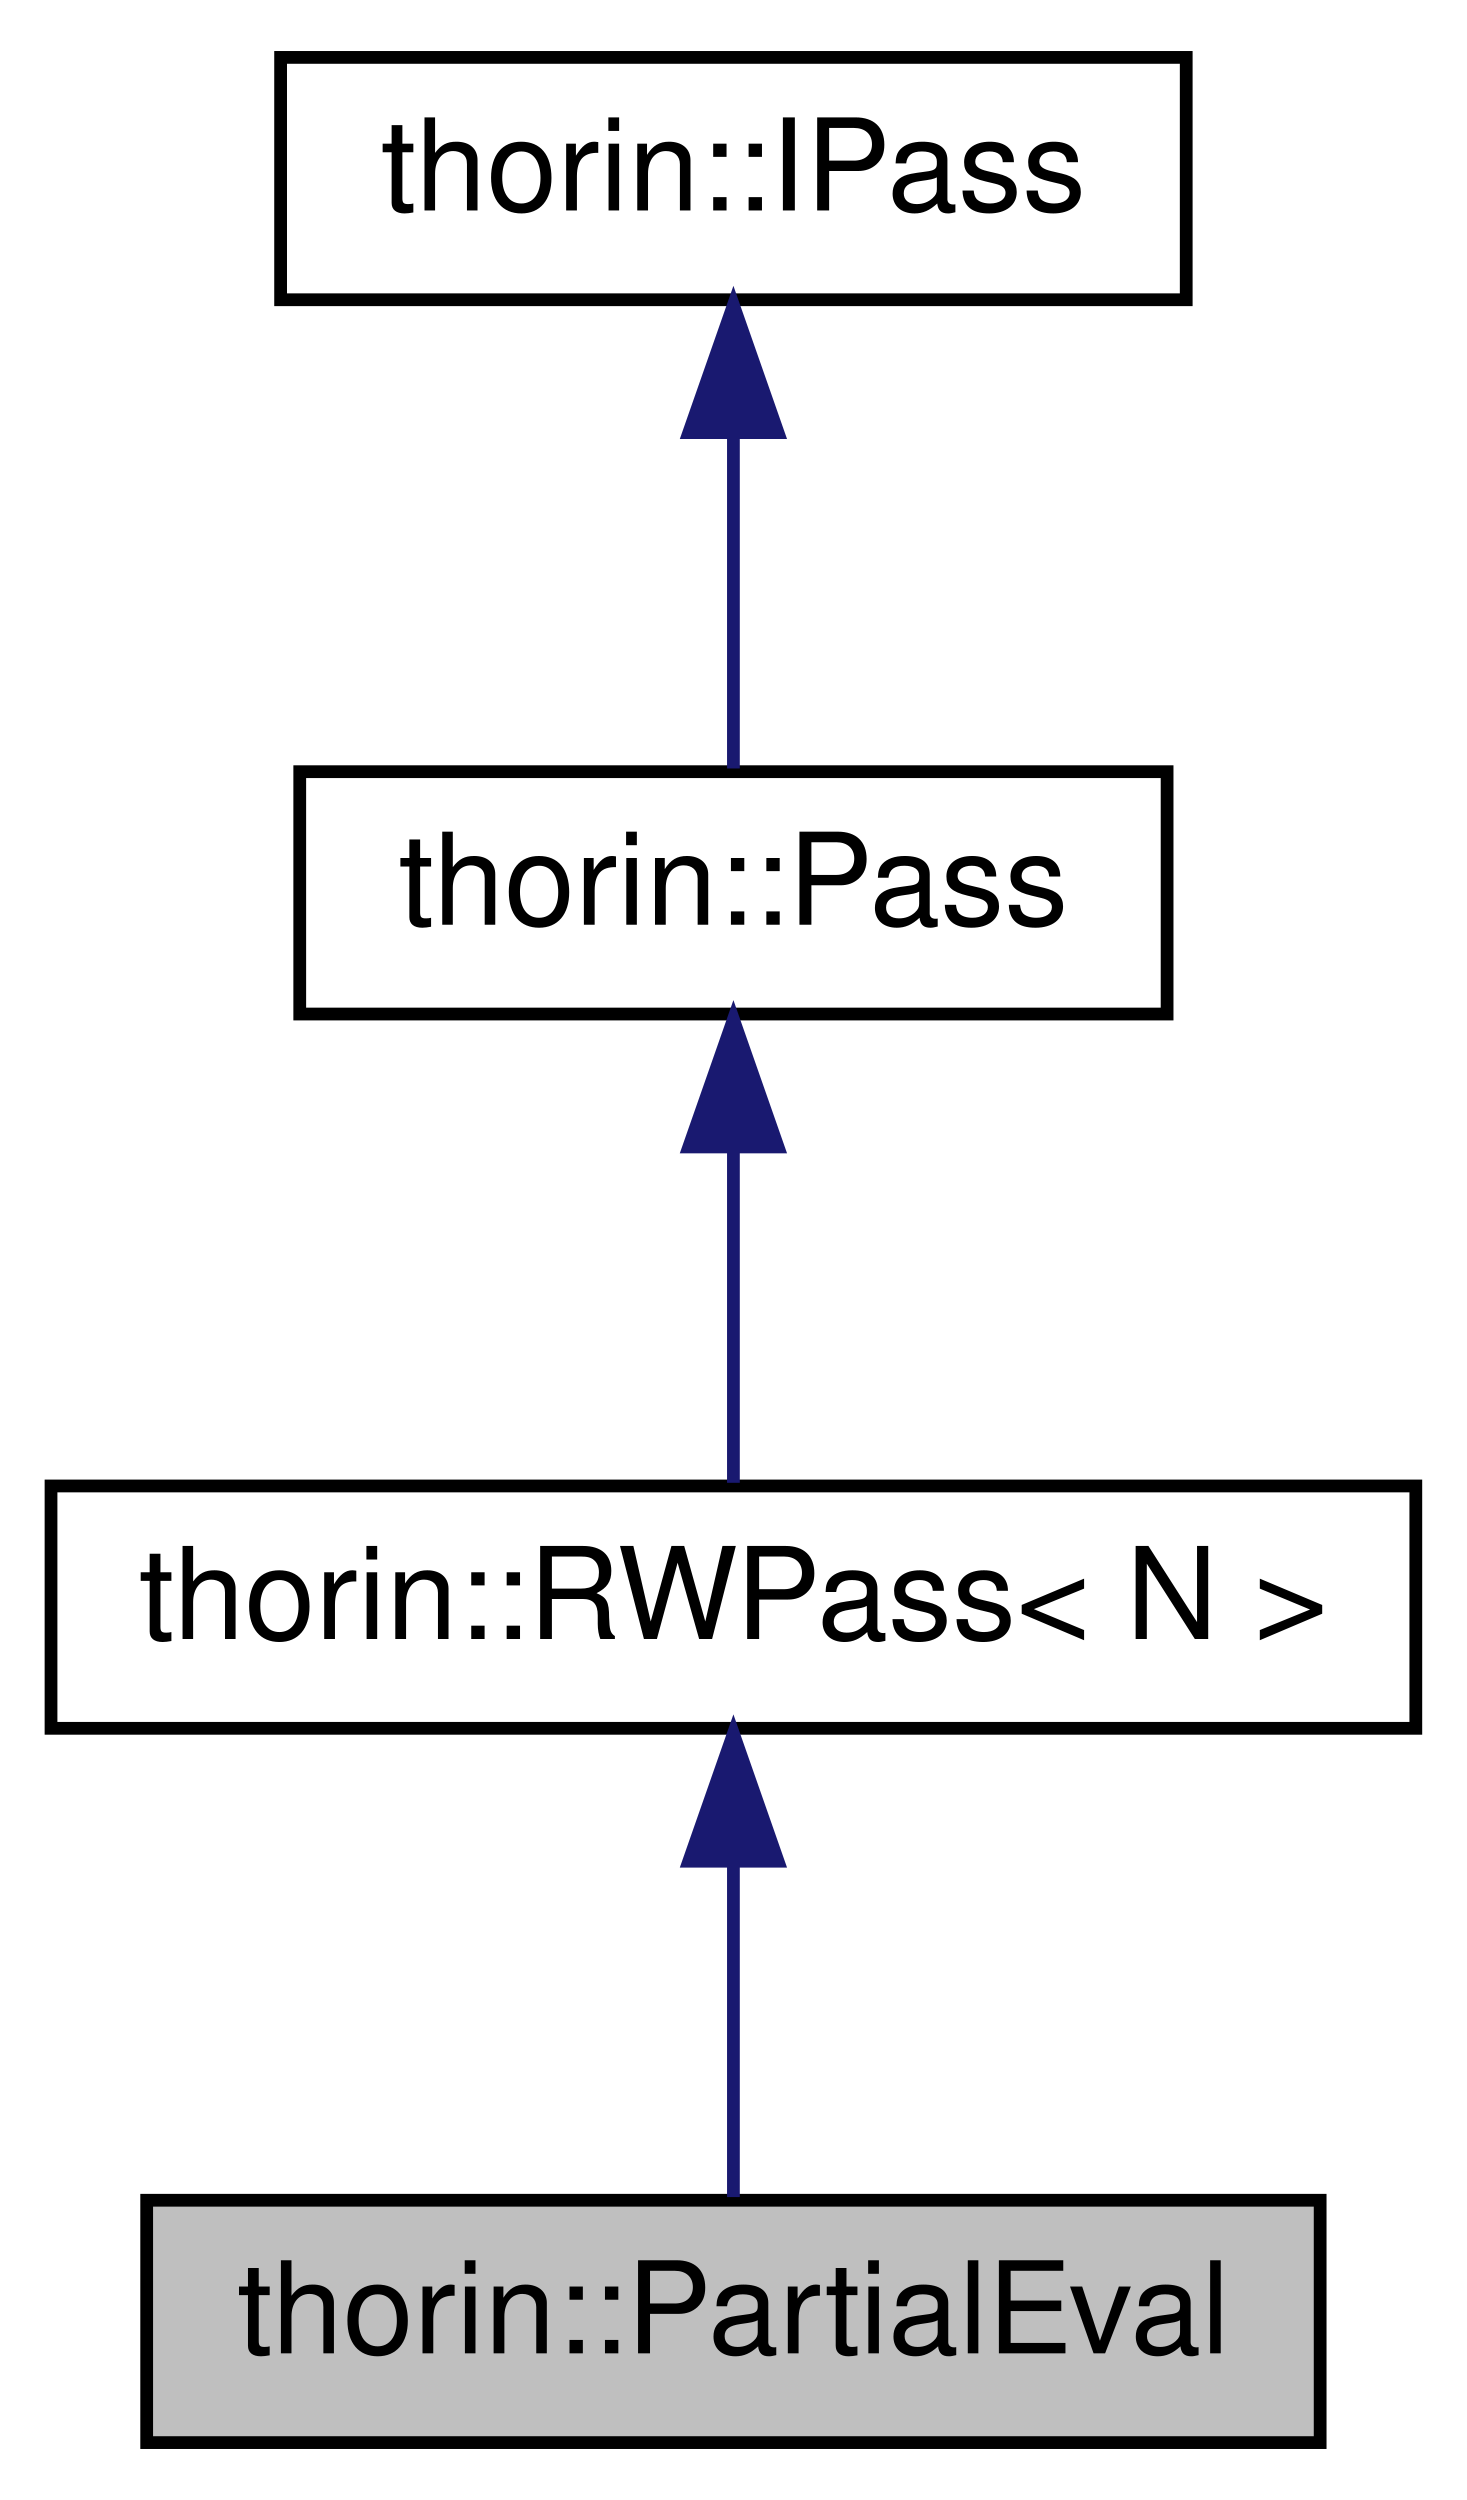
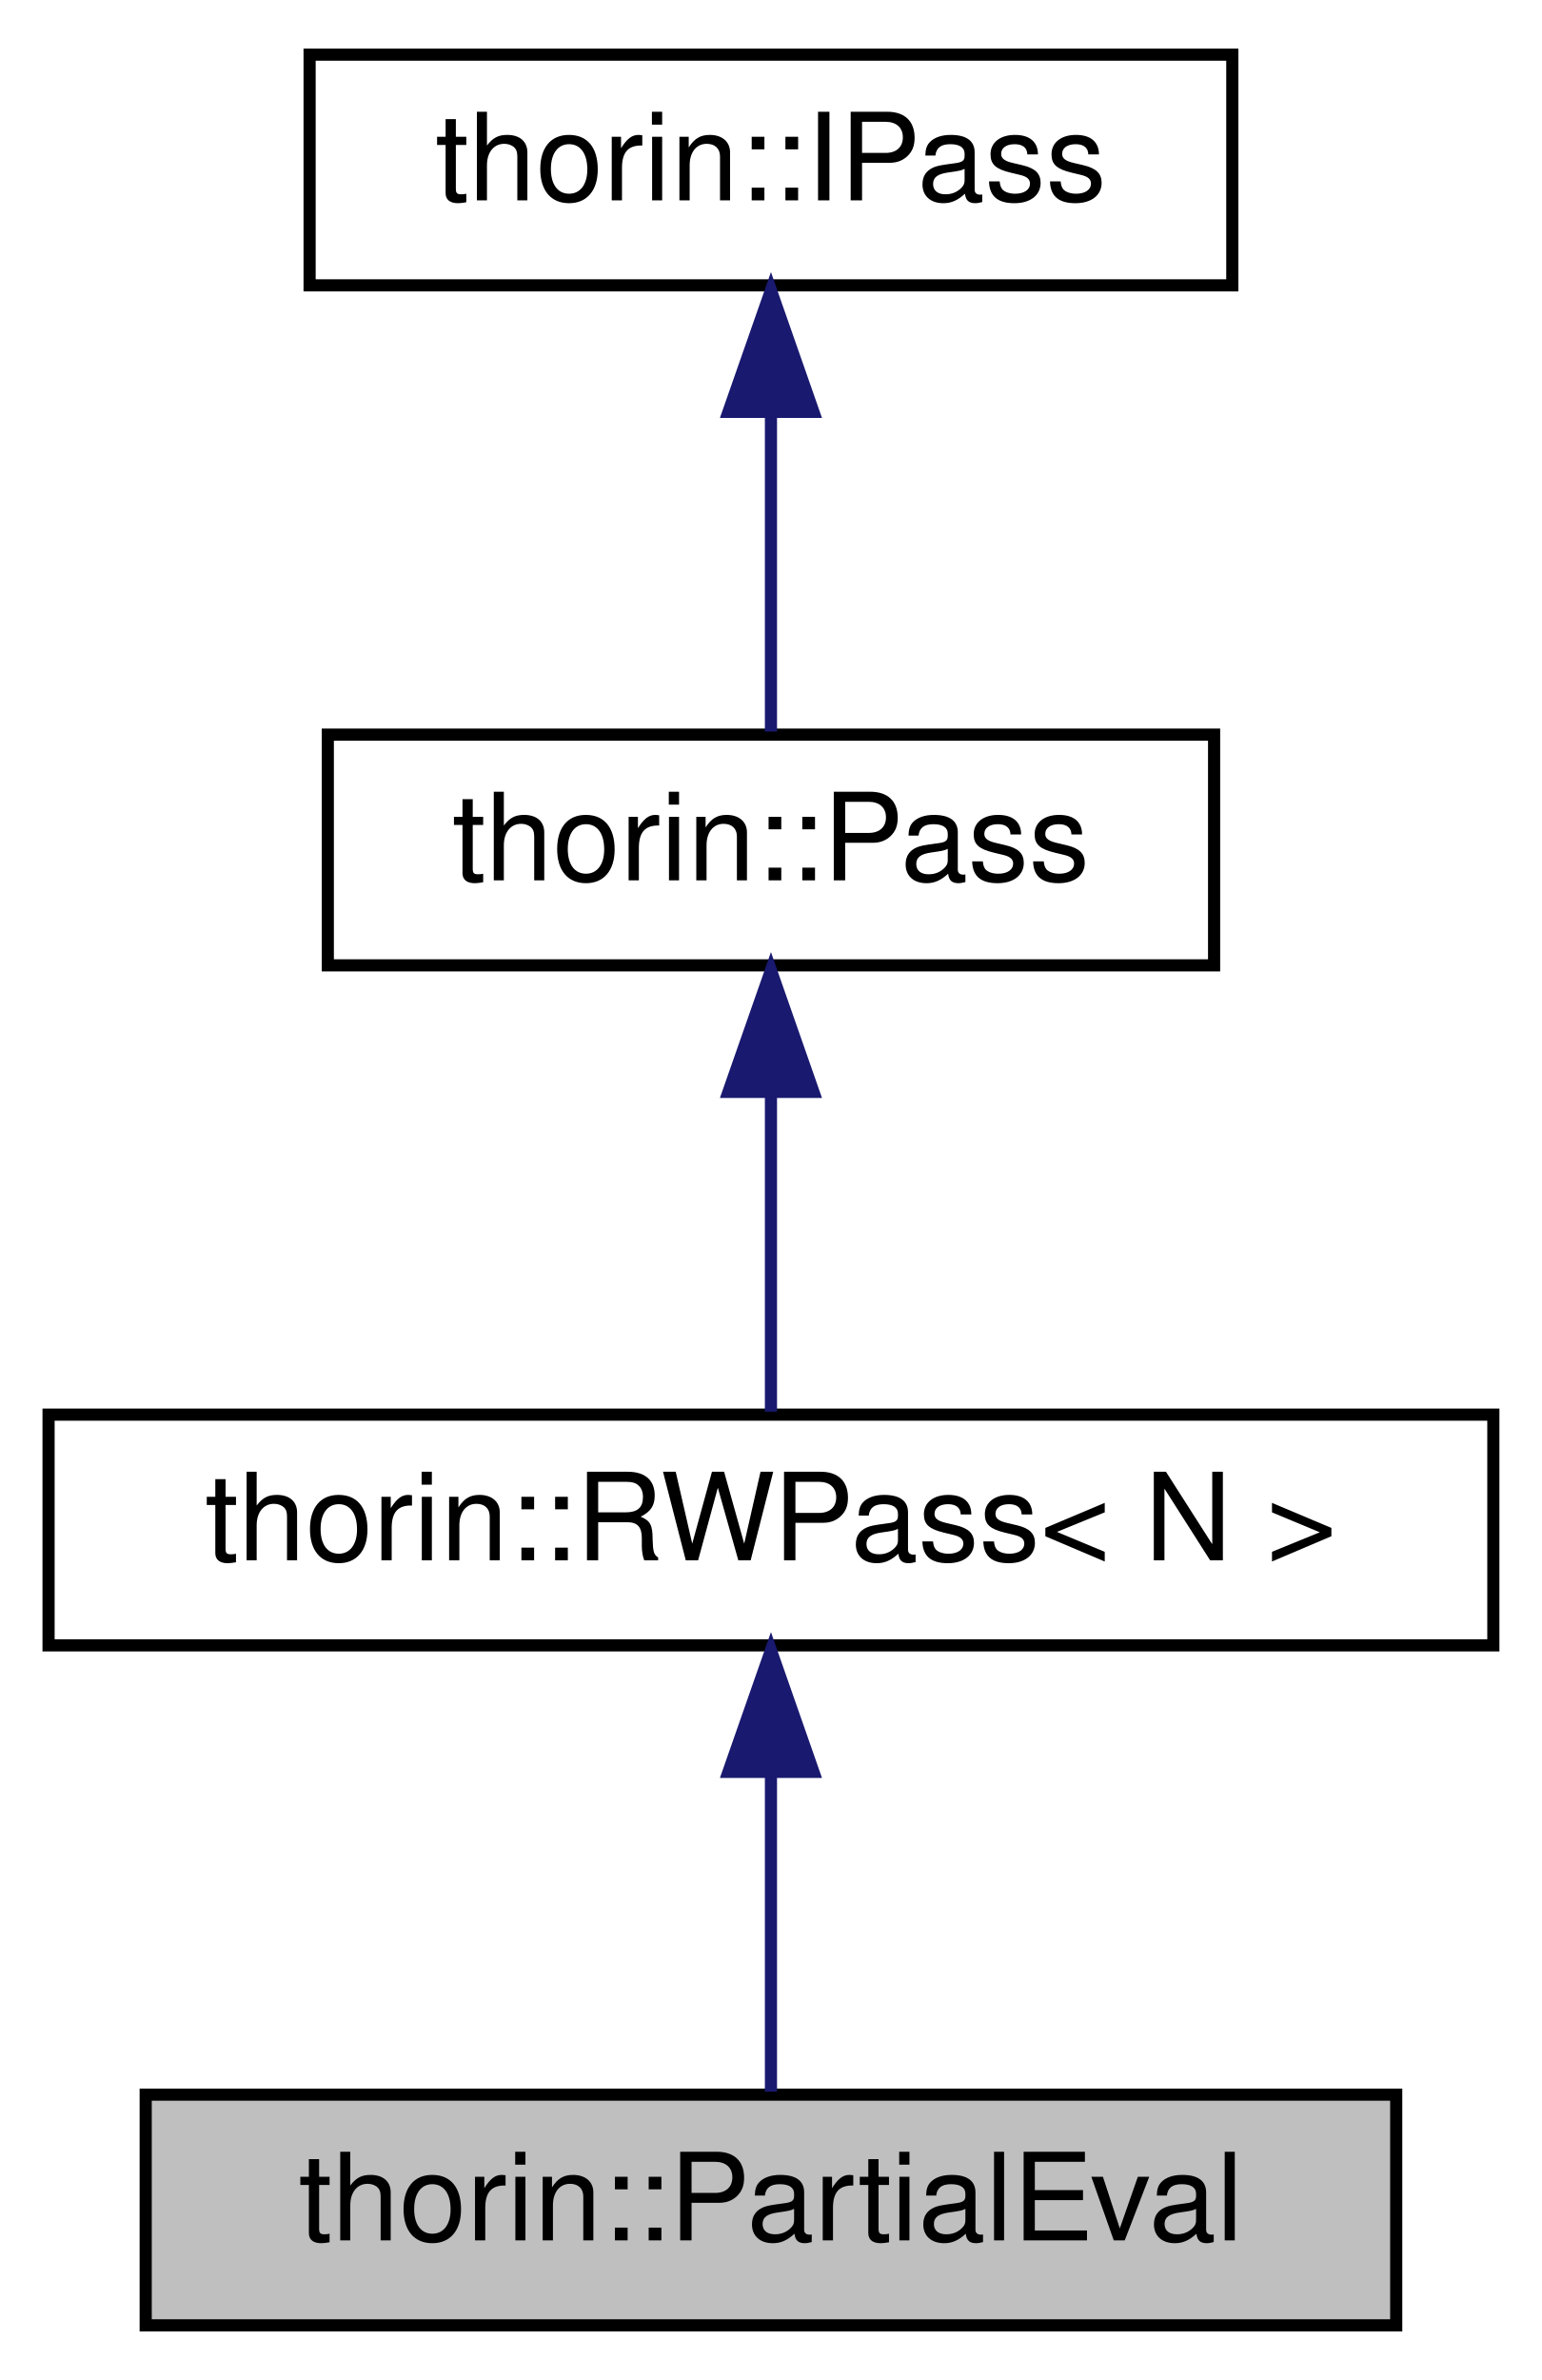
- <svg xmlns="http://www.w3.org/2000/svg" xmlns:xlink="http://www.w3.org/1999/xlink" width="115pt" height="196pt" viewBox="0.00 0.00 115.00 196.00">
+ <svg xmlns="http://www.w3.org/2000/svg" xmlns:xlink="http://www.w3.org/1999/xlink" width="127pt" height="196pt" viewBox="0.00 0.00 127.00 196.00">
  <g id="graph0" class="graph" transform="scale(1 1) rotate(0) translate(4 192)">
    <g id="node1" class="node">
      <g id="a_node1">
        <a xlink:title=" ">
-           <polygon fill="#bfbfbf" stroke="black" points="7.5,-0.5 7.5,-19.5 99.5,-19.5 99.5,-0.5 7.5,-0.5" />
-           <text text-anchor="middle" x="53.5" y="-7.5" font-family="Helvetica,sans-Serif" font-size="10.00">thorin::PartialEval</text>
+           <polygon fill="#bfbfbf" stroke="black" points="8,-0.5 8,-19.5 111,-19.5 111,-0.5 8,-0.5" />
+           <text text-anchor="middle" x="59.5" y="-7.5" font-family="Helvetica,sans-Serif" font-size="10.00">thorin::PartialEval</text>
        </a>
      </g>
    </g>
    <g id="node2" class="node">
      <g id="a_node2">
        <a xlink:href="classthorin_1_1RWPass.html" target="_top" xlink:title="Inherit from this class if your Pass does not need state and a fixed-point iteration.">
-           <polygon fill="none" stroke="black" points="0,-56.5 0,-75.5 107,-75.5 107,-56.5 0,-56.5" />
-           <text text-anchor="middle" x="53.5" y="-63.5" font-family="Helvetica,sans-Serif" font-size="10.00">thorin::RWPass&lt; N &gt;</text>
+           <polygon fill="none" stroke="black" points="0,-56.5 0,-75.5 119,-75.5 119,-56.5 0,-56.5" />
+           <text text-anchor="middle" x="59.5" y="-63.5" font-family="Helvetica,sans-Serif" font-size="10.00">thorin::RWPass&lt; N &gt;</text>
        </a>
      </g>
    </g>
    <g id="edge1" class="edge">
-       <path fill="none" stroke="midnightblue" d="M53.5,-45.8C53.5,-36.91 53.5,-26.78 53.5,-19.75" />
-       <polygon fill="midnightblue" stroke="midnightblue" points="50,-46.08 53.5,-56.08 57,-46.08 50,-46.08" />
+       <path fill="none" stroke="midnightblue" d="M59.5,-45.8C59.5,-36.91 59.5,-26.78 59.5,-19.75" />
+       <polygon fill="midnightblue" stroke="midnightblue" points="56,-46.08 59.5,-56.08 63,-46.08 56,-46.08" />
    </g>
    <g id="node3" class="node">
      <g id="a_node3">
        <a xlink:href="classthorin_1_1Pass.html" target="_top" xlink:title="All Passes that want to be registered in the PassMan must implement this interface.">
-           <polygon fill="none" stroke="black" points="19.5,-112.5 19.5,-131.5 87.5,-131.5 87.5,-112.5 19.5,-112.5" />
-           <text text-anchor="middle" x="53.5" y="-119.5" font-family="Helvetica,sans-Serif" font-size="10.00">thorin::Pass</text>
+           <polygon fill="none" stroke="black" points="23,-112.5 23,-131.5 96,-131.5 96,-112.5 23,-112.5" />
+           <text text-anchor="middle" x="59.5" y="-119.5" font-family="Helvetica,sans-Serif" font-size="10.00">thorin::Pass</text>
        </a>
      </g>
    </g>
    <g id="edge2" class="edge">
-       <path fill="none" stroke="midnightblue" d="M53.5,-101.8C53.5,-92.91 53.5,-82.78 53.5,-75.75" />
-       <polygon fill="midnightblue" stroke="midnightblue" points="50,-102.08 53.5,-112.08 57,-102.08 50,-102.08" />
+       <path fill="none" stroke="midnightblue" d="M59.5,-101.8C59.5,-92.91 59.5,-82.78 59.5,-75.75" />
+       <polygon fill="midnightblue" stroke="midnightblue" points="56,-102.08 59.5,-112.08 63,-102.08 56,-102.08" />
    </g>
    <g id="node4" class="node">
      <g id="a_node4">
        <a xlink:href="classthorin_1_1IPass.html" target="_top" xlink:title="This is a minimalistic base interface to work with when dynamically loading a Pass.">
-           <polygon fill="none" stroke="black" points="18,-168.5 18,-187.5 89,-187.5 89,-168.5 18,-168.5" />
-           <text text-anchor="middle" x="53.5" y="-175.5" font-family="Helvetica,sans-Serif" font-size="10.00">thorin::IPass</text>
+           <polygon fill="none" stroke="black" points="21.5,-168.5 21.5,-187.5 97.5,-187.5 97.5,-168.5 21.5,-168.5" />
+           <text text-anchor="middle" x="59.5" y="-175.5" font-family="Helvetica,sans-Serif" font-size="10.00">thorin::IPass</text>
        </a>
      </g>
    </g>
    <g id="edge3" class="edge">
-       <path fill="none" stroke="midnightblue" d="M53.5,-157.8C53.5,-148.91 53.5,-138.78 53.5,-131.75" />
-       <polygon fill="midnightblue" stroke="midnightblue" points="50,-158.08 53.5,-168.08 57,-158.08 50,-158.08" />
+       <path fill="none" stroke="midnightblue" d="M59.5,-157.8C59.5,-148.91 59.5,-138.78 59.5,-131.75" />
+       <polygon fill="midnightblue" stroke="midnightblue" points="56,-158.08 59.5,-168.08 63,-158.08 56,-158.08" />
    </g>
  </g>
</svg>
